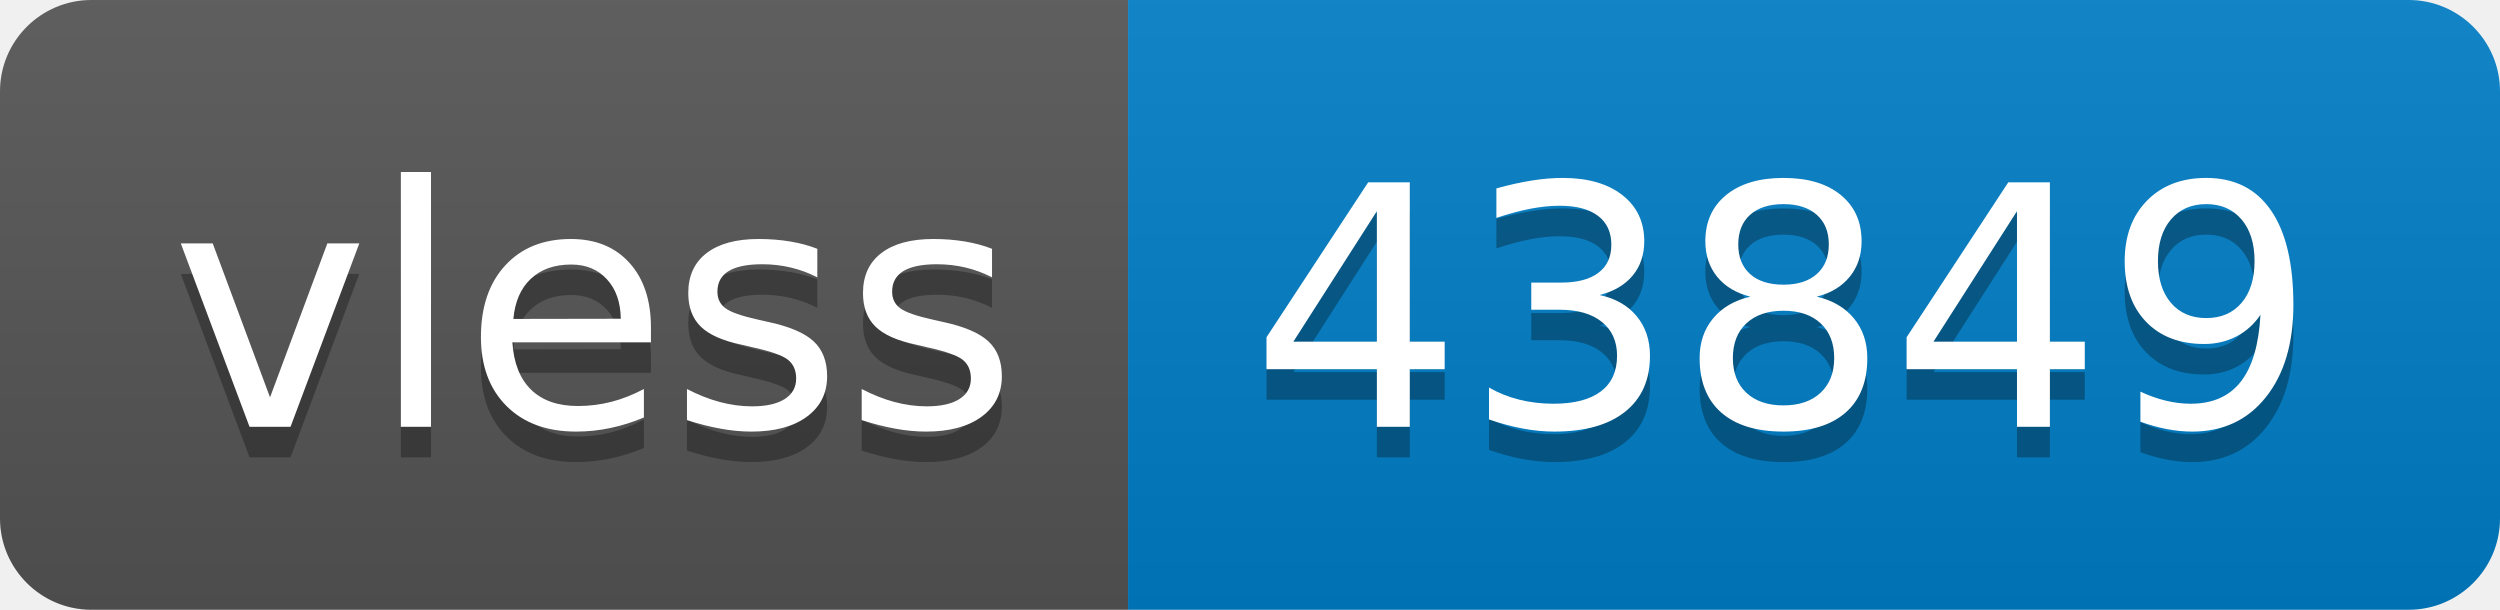
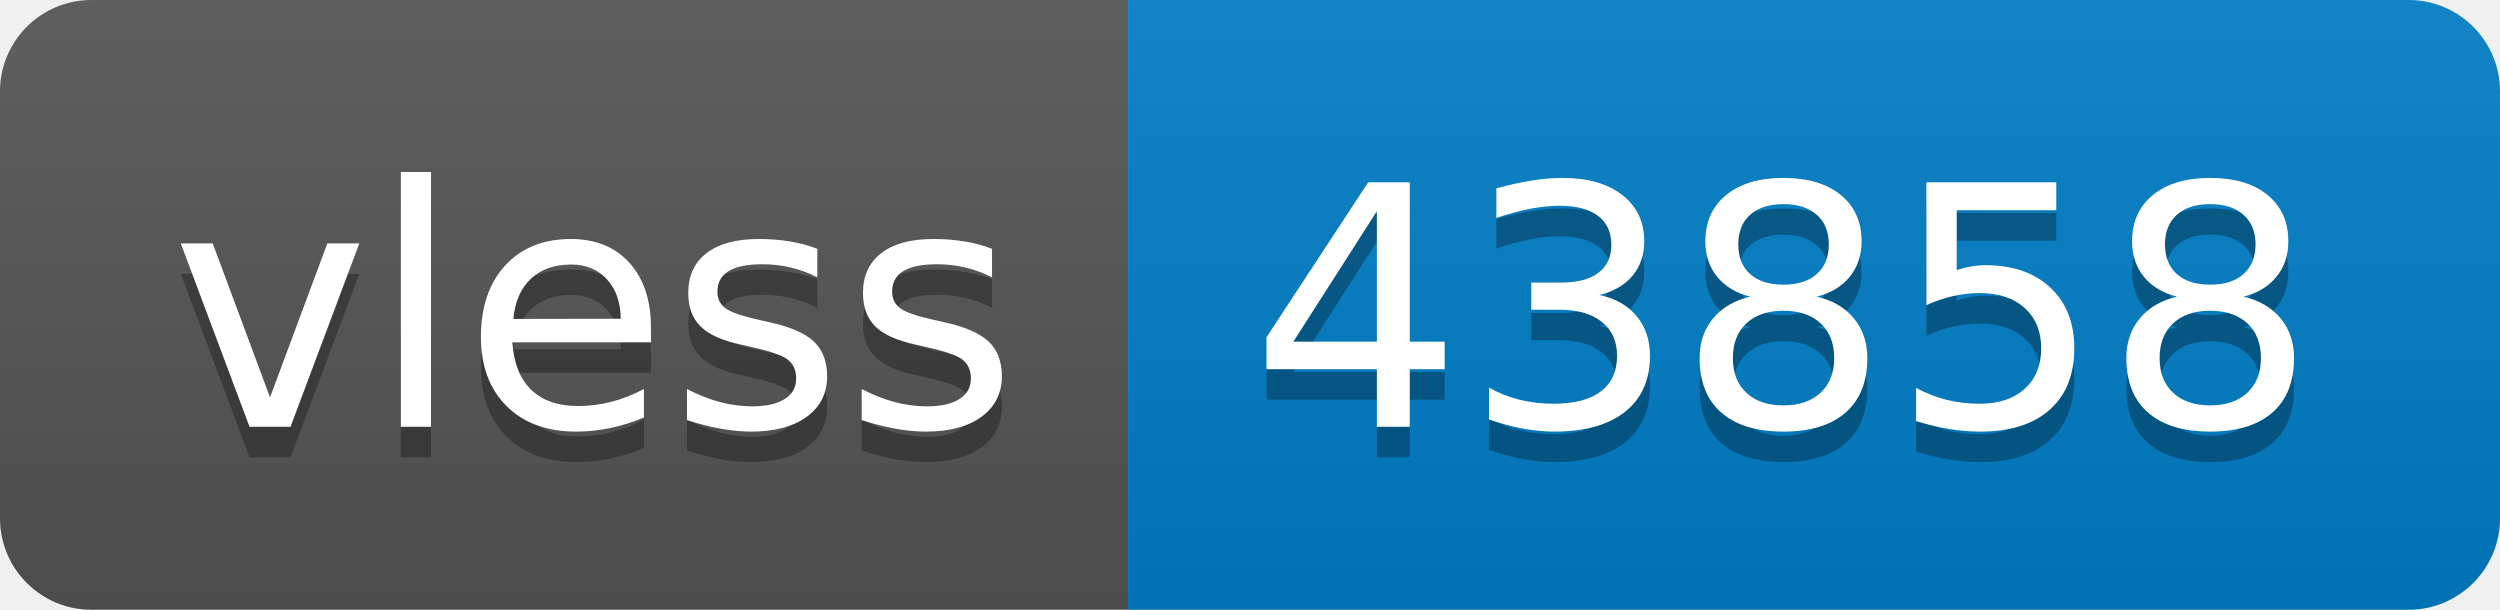
- <svg xmlns="http://www.w3.org/2000/svg" width="82" height="20" role="img" aria-label="vless: 43849">
+ <svg xmlns="http://www.w3.org/2000/svg" width="82" height="20" role="img" aria-label="vless: 43858">
  <linearGradient id="s" x2="0" y2="100%">
    <stop offset="0" stop-color="#bbb" stop-opacity=".1" />
    <stop offset="1" stop-opacity=".1" />
  </linearGradient>
  <clipPath id="r">
    <rect width="82" height="20" rx="3" fill="#fff" />
  </clipPath>
  <g clip-path="url(#r)">
    <rect width="37" height="20" fill="#555" />
    <rect x="37" width="45" height="20" fill="#007ec6" />
    <rect width="82" height="20" fill="url(#s)" />
  </g>
  <g fill="#fff" text-anchor="middle" font-family="Verdana,Geneva,DejaVu Sans,sans-serif" text-rendering="geometricPrecision" font-size="110">
    <text aria-hidden="true" x="195" y="150" fill="#010101" fill-opacity=".3" transform="scale(.1)" textLength="270">vless</text>
    <text x="195" y="140" transform="scale(.1)" fill="#fff" textLength="270">vless</text>
-     <text aria-hidden="true" x="585" y="150" fill="#010101" fill-opacity=".3" transform="scale(.1)" textLength="350">43849</text>
-     <text x="585" y="140" transform="scale(.1)" fill="#fff" textLength="350">43849</text>
+     <text aria-hidden="true" x="585" y="150" fill="#010101" fill-opacity=".3" transform="scale(.1)" textLength="350">43858</text>
+     <text x="585" y="140" transform="scale(.1)" fill="#fff" textLength="350">43858</text>
  </g>
</svg>
